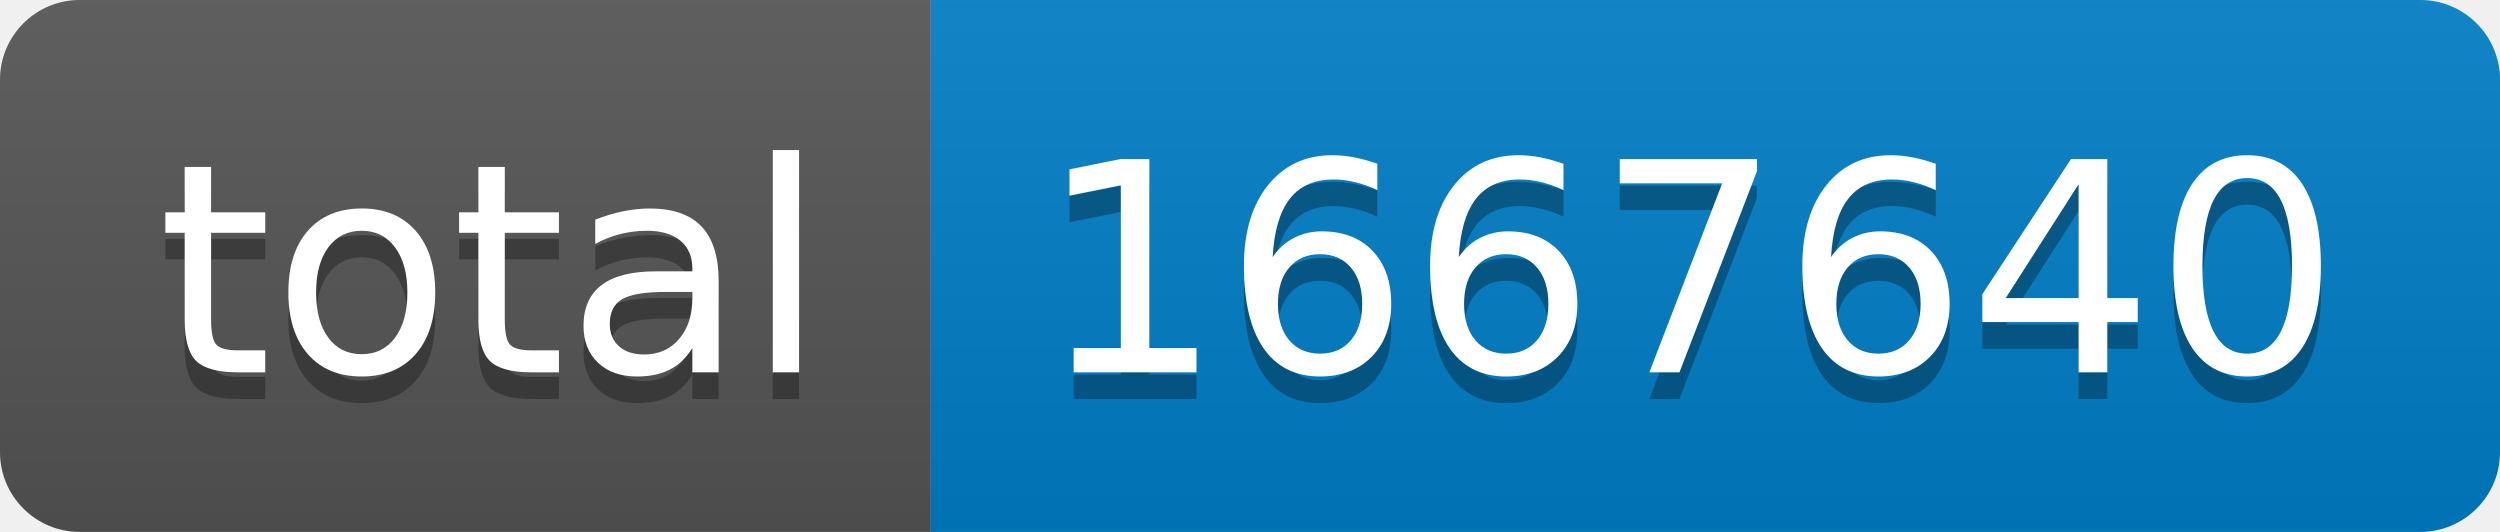
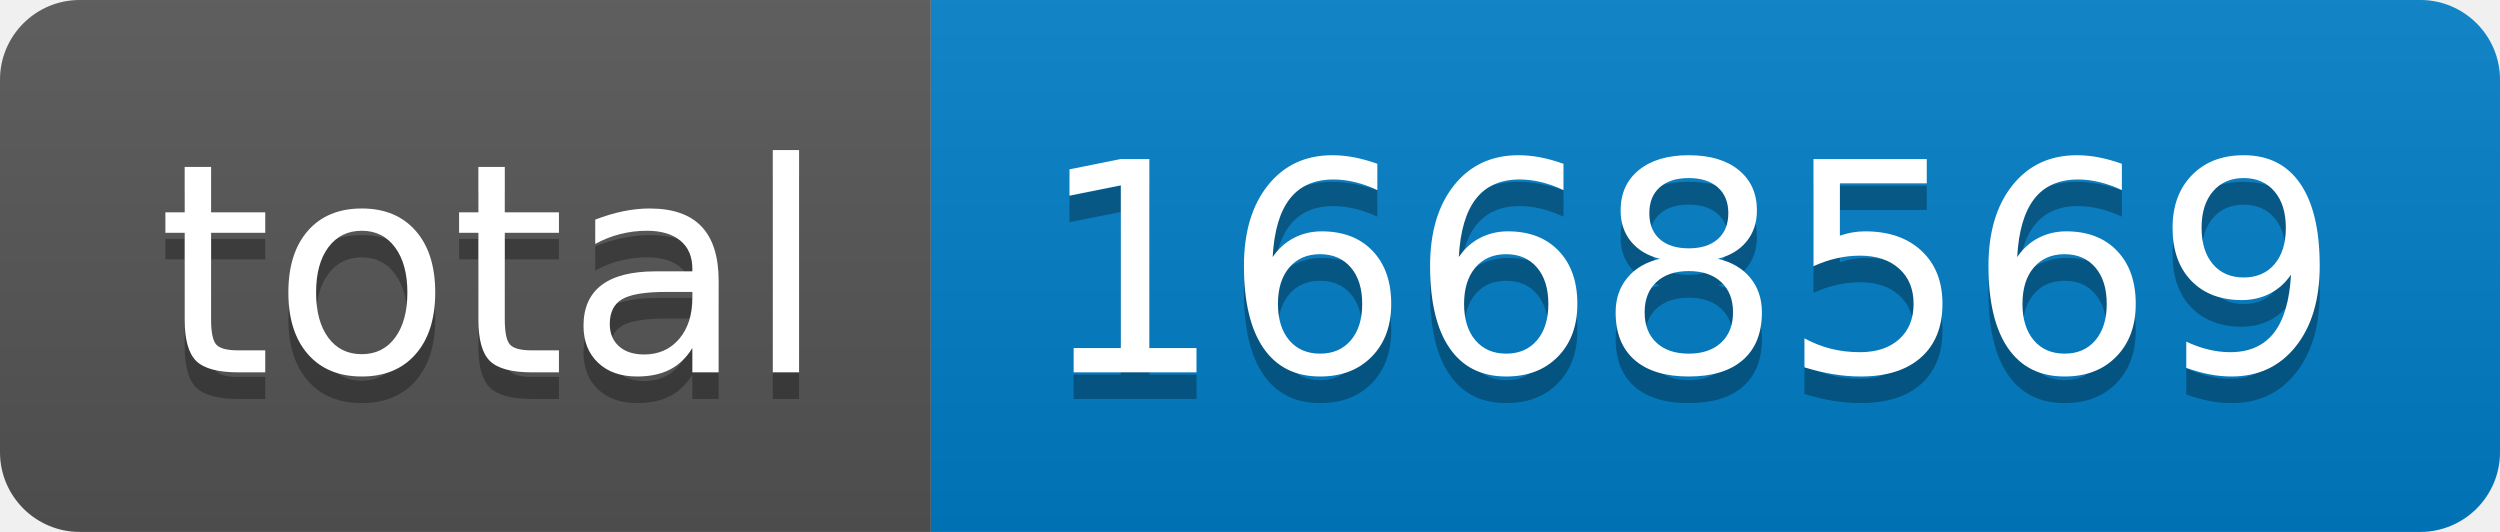
- <svg xmlns="http://www.w3.org/2000/svg" width="94" height="20" role="img" aria-label="total: 1667640">
+ <svg xmlns="http://www.w3.org/2000/svg" width="94" height="20" role="img" aria-label="total: 1668569">
  <linearGradient id="s" x2="0" y2="100%">
    <stop offset="0" stop-color="#bbb" stop-opacity=".1" />
    <stop offset="1" stop-opacity=".1" />
  </linearGradient>
  <clipPath id="r">
    <rect width="94" height="20" rx="3" fill="#fff" />
  </clipPath>
  <g clip-path="url(#r)">
    <rect width="35" height="20" fill="#555" />
    <rect x="35" width="59" height="20" fill="#007ec6" />
    <rect width="94" height="20" fill="url(#s)" />
  </g>
  <g fill="#fff" text-anchor="middle" font-family="Verdana,Geneva,DejaVu Sans,sans-serif" text-rendering="geometricPrecision" font-size="110">
    <text aria-hidden="true" x="185" y="150" fill="#010101" fill-opacity=".3" transform="scale(.1)" textLength="250">total</text>
    <text x="185" y="140" transform="scale(.1)" fill="#fff" textLength="250">total</text>
-     <text aria-hidden="true" x="635" y="150" fill="#010101" fill-opacity=".3" transform="scale(.1)" textLength="490">1667640</text>
-     <text x="635" y="140" transform="scale(.1)" fill="#fff" textLength="490">1667640</text>
+     <text aria-hidden="true" x="635" y="150" fill="#010101" fill-opacity=".3" transform="scale(.1)" textLength="490">1668569</text>
+     <text x="635" y="140" transform="scale(.1)" fill="#fff" textLength="490">1668569</text>
  </g>
</svg>
